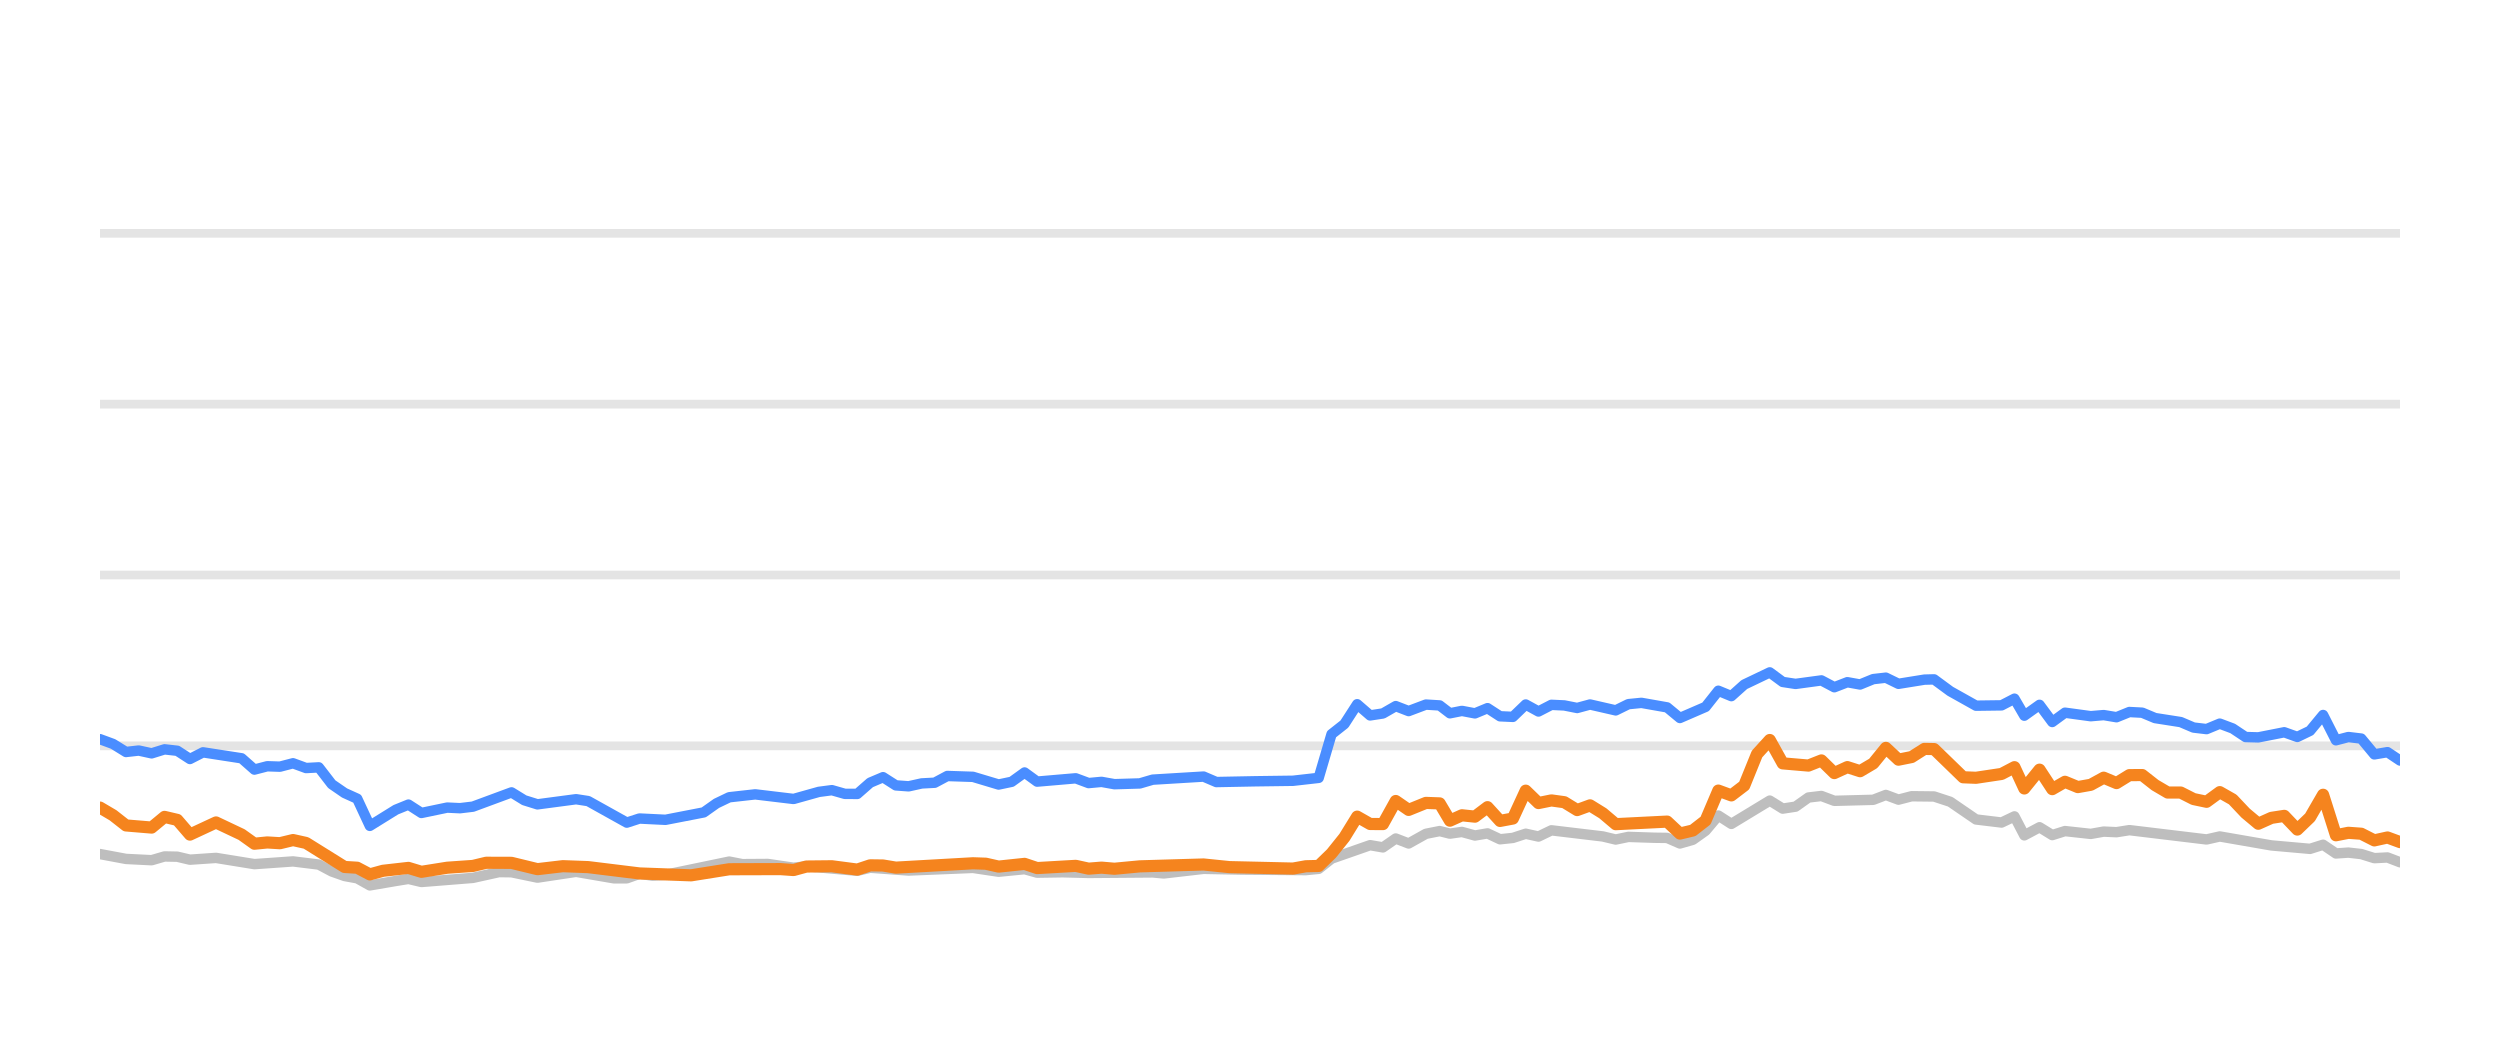
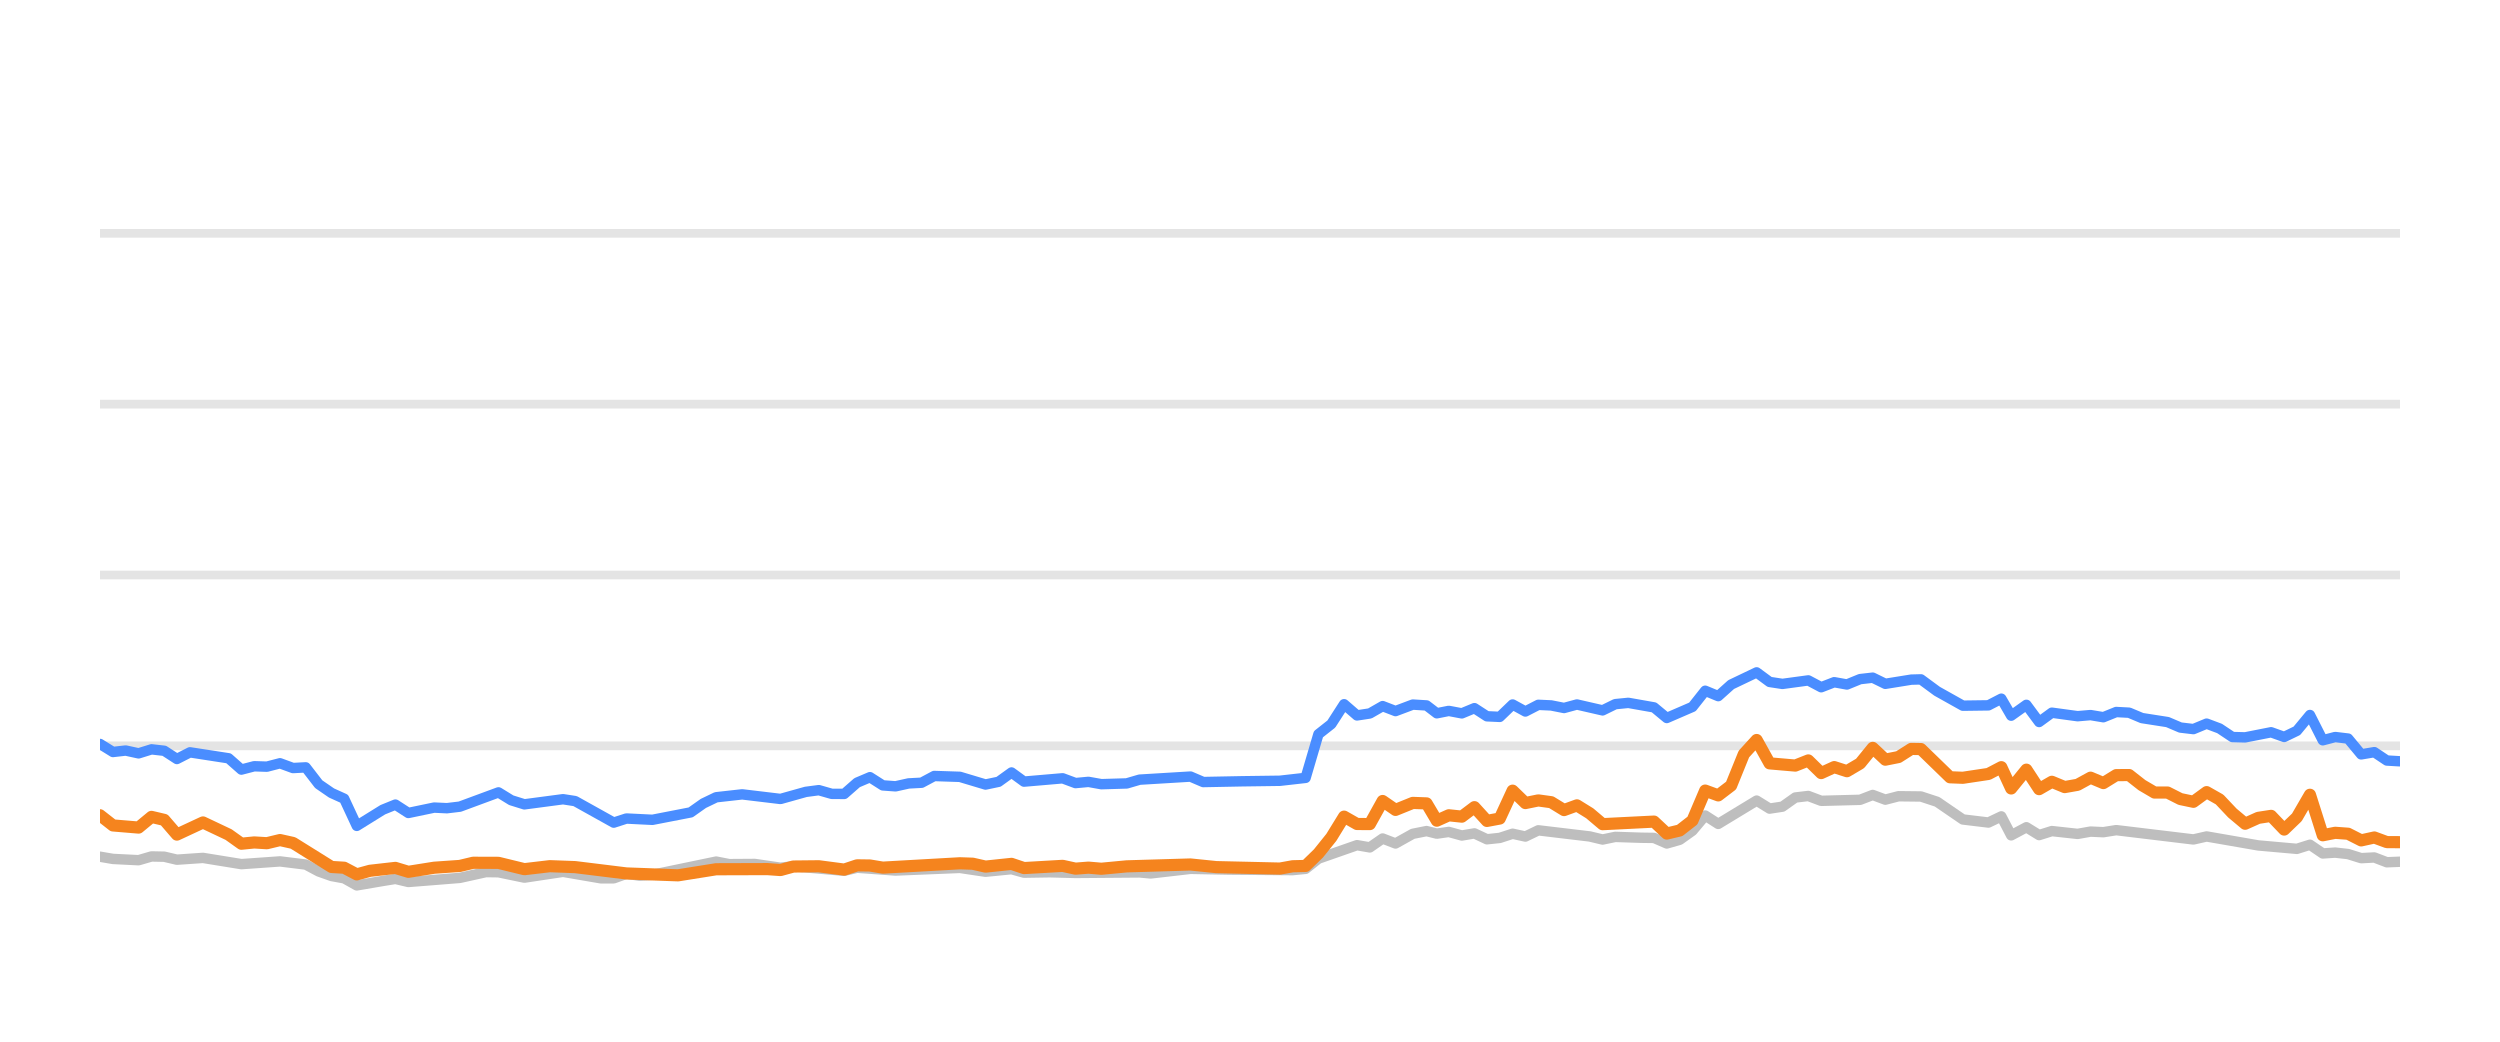
<svg xmlns="http://www.w3.org/2000/svg" width="144pt" height="60pt" viewBox="0 0 144 60" version="1.1">
  <defs>
    <style type="text/css">*{stroke-linejoin: round; stroke-linecap: butt}</style>
  </defs>
  <g id="figure_1">
    <g id="patch_1">
      <path d="M 0 60  L 144 60  L 144 0  L 0 0  L 0 60  z " style="fill: none; opacity: 0" />
    </g>
    <g id="axes_1">
      <g id="patch_2">
        <path d="M 5.76 52.8  L 138.24 52.8  L 138.24 3.6  L 5.76 3.6  L 5.76 52.8  z " style="fill: none" />
      </g>
      <g id="matplotlib.axis_1" />
      <g id="matplotlib.axis_2" />
      <g id="line2d_1">
-         <path d="M 5.76 42.96  L 138.24 42.96  " clip-path="url(#p628bd0e78e)" style="fill: none; stroke: #b2b2b2; stroke-opacity: 0.35; stroke-width: 0.5; stroke-linecap: square" />
+         <path d="M 5.76 42.96  L 138.24 42.96  " clip-path="url(#p3b0ec32216)" style="fill: none; stroke: #b2b2b2; stroke-opacity: 0.35; stroke-width: 0.5; stroke-linecap: square" />
      </g>
      <g id="line2d_2">
-         <path d="M 5.76 33.12  L 138.24 33.12  " clip-path="url(#p628bd0e78e)" style="fill: none; stroke: #b2b2b2; stroke-opacity: 0.35; stroke-width: 0.5; stroke-linecap: square" />
+         <path d="M 5.76 33.12  L 138.24 33.12  " clip-path="url(#p3b0ec32216)" style="fill: none; stroke: #b2b2b2; stroke-opacity: 0.35; stroke-width: 0.5; stroke-linecap: square" />
      </g>
      <g id="line2d_3">
-         <path d="M 5.76 23.28  L 138.24 23.28  " clip-path="url(#p628bd0e78e)" style="fill: none; stroke: #b2b2b2; stroke-opacity: 0.35; stroke-width: 0.5; stroke-linecap: square" />
+         <path d="M 5.76 23.28  L 138.24 23.28  " clip-path="url(#p3b0ec32216)" style="fill: none; stroke: #b2b2b2; stroke-opacity: 0.35; stroke-width: 0.5; stroke-linecap: square" />
      </g>
      <g id="line2d_4">
-         <path d="M 5.76 13.44  L 138.24 13.44  " clip-path="url(#p628bd0e78e)" style="fill: none; stroke: #b2b2b2; stroke-opacity: 0.35; stroke-width: 0.5; stroke-linecap: square" />
+         <path d="M 5.76 13.44  L 138.24 13.44  " clip-path="url(#p3b0ec32216)" style="fill: none; stroke: #b2b2b2; stroke-opacity: 0.35; stroke-width: 0.5; stroke-linecap: square" />
      </g>
      <g id="line2d_5">
-         <path d="M 5.76 49.194  L 7.257 49.474  L 8.734 49.548  L 9.478 49.331  L 10.212 49.346  L 10.941 49.518  L 12.442 49.415  L 14.655 49.774  L 16.879 49.617  L 18.362 49.799  L 19.11 50.197  L 19.847 50.458  L 20.574 50.591  L 21.303 50.999  L 22.801 50.743  L 23.527 50.625  L 24.274 50.802  L 27.24 50.566  L 28.748 50.232  L 29.464 50.242  L 30.957 50.552  L 33.183 50.217  L 35.36 50.591  L 36.104 50.591  L 36.834 50.33  L 37.588 50.438  L 38.333 50.389  L 42.004 49.627  L 42.754 49.774  L 44.229 49.764  L 45.711 49.981  L 46.449 49.897  L 49.381 50.158  L 50.121 49.981  L 52.338 50.143  L 56.044 49.991  L 57.521 50.212  L 59.016 50.064  L 59.738 50.266  L 61.214 50.242  L 62.703 50.281  L 66.396 50.251  L 67.031 50.31  L 69.326 50.045  L 71.552 50.089  L 75.216 50.119  L 75.956 50.045  L 76.696 49.459  L 78.918 48.682  L 79.657 48.81  L 80.395 48.298  L 81.137 48.584  L 82.132 48.028  L 82.925 47.87  L 83.515 48.018  L 84.206 47.919  L 84.957 48.126  L 85.681 48.003  L 86.402 48.342  L 87.142 48.264  L 87.882 48.023  L 88.617 48.185  L 89.361 47.826  L 92.326 48.18  L 93.065 48.357  L 93.797 48.205  L 95.29 48.254  L 96.027 48.264  L 96.763 48.584  L 97.507 48.372  L 98.241 47.85  L 98.976 46.975  L 99.726 47.457  L 101.938 46.114  L 102.685 46.576  L 103.424 46.463  L 104.166 45.937  L 104.914 45.848  L 105.658 46.128  L 107.898 46.069  L 108.626 45.789  L 109.352 46.06  L 110.11 45.863  L 111.404 45.878  L 112.333 46.183  L 113.819 47.201  L 115.29 47.378  L 116.032 47.024  L 116.601 48.116  L 117.477 47.649  L 118.21 48.101  L 118.944 47.87  L 120.427 48.033  L 121.173 47.9  L 121.911 47.934  L 122.652 47.816  L 127.099 48.352  L 127.859 48.18  L 130.835 48.697  L 133.058 48.894  L 133.81 48.657  L 134.55 49.159  L 135.265 49.11  L 136.008 49.194  L 136.762 49.43  L 137.519 49.39  L 138.24 49.666  L 138.24 49.666  " clip-path="url(#p628bd0e78e)" style="fill: none; stroke: #bebebe; stroke-width: 0.6; stroke-linecap: round" />
+         <path d="M 5.76 49.346  L 6.507 49.474  L 7.983 49.548  L 8.727 49.331  L 9.461 49.346  L 10.19 49.518  L 11.691 49.415  L 13.904 49.774  L 16.128 49.617  L 17.611 49.799  L 18.358 50.197  L 19.095 50.458  L 19.823 50.591  L 20.551 50.999  L 22.049 50.743  L 22.775 50.625  L 23.522 50.802  L 26.488 50.566  L 27.996 50.232  L 28.712 50.242  L 30.205 50.552  L 32.431 50.217  L 34.608 50.591  L 35.351 50.591  L 36.082 50.33  L 36.836 50.438  L 37.581 50.389  L 41.251 49.627  L 42.001 49.774  L 43.477 49.764  L 44.958 49.981  L 45.696 49.897  L 48.628 50.158  L 49.368 49.981  L 51.585 50.143  L 55.29 49.991  L 56.767 50.212  L 58.263 50.064  L 58.984 50.266  L 60.46 50.242  L 61.95 50.281  L 65.642 50.251  L 66.277 50.31  L 68.572 50.045  L 70.798 50.089  L 74.461 50.119  L 75.202 50.045  L 75.941 49.459  L 78.163 48.682  L 78.902 48.81  L 79.64 48.298  L 80.382 48.584  L 81.377 48.028  L 82.17 47.87  L 82.76 48.018  L 83.451 47.919  L 84.202 48.126  L 84.926 48.003  L 85.647 48.342  L 86.386 48.264  L 87.127 48.023  L 87.862 48.185  L 88.606 47.826  L 91.57 48.18  L 92.309 48.357  L 93.042 48.205  L 94.534 48.254  L 95.271 48.264  L 96.007 48.584  L 96.751 48.372  L 97.485 47.85  L 98.22 46.975  L 98.97 47.457  L 101.182 46.114  L 101.929 46.576  L 102.668 46.463  L 103.41 45.937  L 104.158 45.848  L 104.901 46.128  L 107.142 46.069  L 107.87 45.789  L 108.595 46.06  L 109.354 45.863  L 110.647 45.878  L 111.576 46.183  L 113.062 47.201  L 114.533 47.378  L 115.276 47.024  L 115.844 48.116  L 116.72 47.649  L 117.453 48.101  L 118.187 47.87  L 119.67 48.033  L 120.416 47.9  L 121.154 47.934  L 121.895 47.816  L 126.341 48.352  L 127.102 48.18  L 130.077 48.697  L 132.3 48.894  L 133.053 48.657  L 133.792 49.159  L 134.507 49.11  L 135.25 49.194  L 136.004 49.43  L 136.761 49.39  L 137.482 49.666  L 138.24 49.636  L 138.24 49.636  " clip-path="url(#p3b0ec32216)" style="fill: none; stroke: #bebebe; stroke-width: 0.6; stroke-linecap: round" />
      </g>
      <g id="line2d_6">
-         <path d="M 5.76 42.576  L 6.511 42.852  L 7.257 43.314  L 7.992 43.231  L 8.734 43.393  L 9.478 43.162  L 10.212 43.245  L 10.941 43.718  L 11.693 43.334  L 13.918 43.678  L 14.655 44.328  L 15.395 44.136  L 16.124 44.16  L 16.879 43.964  L 17.629 44.239  L 18.362 44.2  L 19.11 45.169  L 19.847 45.676  L 20.574 46.005  L 21.303 47.57  L 22.801 46.64  L 23.527 46.345  L 24.274 46.827  L 25.76 46.517  L 26.495 46.552  L 27.24 46.463  L 29.464 45.641  L 30.2 46.094  L 30.957 46.33  L 33.183 46.035  L 33.879 46.143  L 36.104 47.383  L 36.834 47.147  L 38.333 47.221  L 40.536 46.793  L 41.267 46.276  L 42.004 45.922  L 43.501 45.755  L 45.711 46.02  L 47.167 45.612  L 47.917 45.513  L 48.659 45.725  L 49.381 45.73  L 50.121 45.081  L 50.863 44.766  L 51.602 45.238  L 52.338 45.292  L 53.089 45.125  L 53.839 45.085  L 54.565 44.697  L 56.044 44.746  L 57.521 45.189  L 58.272 45.031  L 59.016 44.495  L 59.738 45.021  L 61.964 44.83  L 62.703 45.105  L 63.449 45.036  L 64.192 45.169  L 65.654 45.125  L 66.396 44.908  L 69.326 44.731  L 70.062 45.046  L 72.291 45.002  L 74.478 44.972  L 75.956 44.805  L 76.696 42.291  L 77.438 41.705  L 78.174 40.564  L 78.918 41.208  L 79.657 41.095  L 80.395 40.672  L 81.137 40.958  L 82.132 40.584  L 82.925 40.633  L 83.515 41.085  L 84.206 40.948  L 84.957 41.09  L 85.681 40.79  L 86.402 41.258  L 87.142 41.292  L 87.882 40.579  L 88.617 40.982  L 89.361 40.598  L 90.105 40.633  L 90.845 40.78  L 91.586 40.579  L 93.065 40.918  L 93.797 40.559  L 94.547 40.485  L 96.027 40.746  L 96.763 41.356  L 98.241 40.716  L 98.976 39.787  L 99.726 40.097  L 100.468 39.432  L 101.938 38.729  L 102.685 39.28  L 103.424 39.393  L 104.914 39.191  L 105.658 39.585  L 106.407 39.295  L 107.14 39.427  L 107.898 39.117  L 108.626 39.034  L 109.352 39.388  L 110.846 39.147  L 111.404 39.132  L 112.333 39.816  L 113.819 40.648  L 115.29 40.628  L 116.032 40.244  L 116.601 41.223  L 117.477 40.598  L 118.21 41.587  L 118.944 41.051  L 120.427 41.253  L 121.173 41.189  L 121.911 41.312  L 122.652 41.012  L 123.393 41.051  L 124.133 41.361  L 125.61 41.592  L 126.349 41.907  L 127.099 41.996  L 127.859 41.681  L 128.604 41.961  L 129.343 42.453  L 130.078 42.473  L 131.574 42.178  L 132.326 42.448  L 133.058 42.094  L 133.81 41.184  L 134.55 42.64  L 135.265 42.453  L 136.008 42.542  L 136.762 43.452  L 137.519 43.324  L 138.24 43.806  L 138.24 43.806  " clip-path="url(#p628bd0e78e)" style="fill: none; stroke: #4a8dff; stroke-width: 0.6; stroke-linecap: round" />
+         <path d="M 5.76 42.852  L 6.507 43.314  L 7.241 43.231  L 7.983 43.393  L 8.727 43.162  L 9.461 43.245  L 10.19 43.718  L 10.942 43.334  L 13.167 43.678  L 13.904 44.328  L 14.644 44.136  L 15.373 44.16  L 16.128 43.964  L 16.878 44.239  L 17.611 44.2  L 18.358 45.169  L 19.095 45.676  L 19.823 46.005  L 20.551 47.57  L 22.049 46.64  L 22.775 46.345  L 23.522 46.827  L 25.009 46.517  L 25.743 46.552  L 26.488 46.463  L 28.712 45.641  L 29.448 46.094  L 30.205 46.33  L 32.431 46.035  L 33.126 46.143  L 35.351 47.383  L 36.082 47.147  L 37.581 47.221  L 39.783 46.793  L 40.515 46.276  L 41.251 45.922  L 42.748 45.755  L 44.958 46.02  L 46.414 45.612  L 47.164 45.513  L 47.906 45.725  L 48.628 45.73  L 49.368 45.081  L 50.109 44.766  L 50.849 45.238  L 51.585 45.292  L 52.336 45.125  L 53.085 45.085  L 53.811 44.697  L 55.29 44.746  L 56.767 45.189  L 57.519 45.031  L 58.263 44.495  L 58.984 45.021  L 61.21 44.83  L 61.95 45.105  L 62.695 45.036  L 63.438 45.169  L 64.9 45.125  L 65.642 44.908  L 68.572 44.731  L 69.308 45.046  L 71.537 45.002  L 73.723 44.972  L 75.202 44.805  L 75.941 42.291  L 76.684 41.705  L 77.419 40.564  L 78.163 41.208  L 78.902 41.095  L 79.64 40.672  L 80.382 40.958  L 81.377 40.584  L 82.17 40.633  L 82.76 41.085  L 83.451 40.948  L 84.202 41.09  L 84.926 40.79  L 85.647 41.258  L 86.386 41.292  L 87.127 40.579  L 87.862 40.982  L 88.606 40.598  L 89.35 40.633  L 90.09 40.78  L 90.831 40.579  L 92.309 40.918  L 93.042 40.559  L 93.792 40.485  L 95.271 40.746  L 96.007 41.356  L 97.485 40.716  L 98.22 39.787  L 98.97 40.097  L 99.712 39.432  L 101.182 38.729  L 101.929 39.28  L 102.668 39.393  L 104.158 39.191  L 104.901 39.585  L 105.651 39.295  L 106.384 39.427  L 107.142 39.117  L 107.87 39.034  L 108.595 39.388  L 110.089 39.147  L 110.647 39.132  L 111.576 39.816  L 113.062 40.648  L 114.533 40.628  L 115.276 40.244  L 115.844 41.223  L 116.72 40.598  L 117.453 41.587  L 118.187 41.051  L 119.67 41.253  L 120.416 41.189  L 121.154 41.312  L 121.895 41.012  L 122.636 41.051  L 123.375 41.361  L 124.852 41.592  L 125.592 41.907  L 126.341 41.996  L 127.102 41.681  L 127.847 41.961  L 128.586 42.453  L 129.32 42.473  L 130.816 42.178  L 131.569 42.448  L 132.3 42.094  L 133.053 41.184  L 133.792 42.64  L 134.507 42.453  L 135.25 42.542  L 136.004 43.452  L 136.761 43.324  L 137.482 43.806  L 138.24 43.851  L 138.24 43.851  " clip-path="url(#p3b0ec32216)" style="fill: none; stroke: #4a8dff; stroke-width: 0.6; stroke-linecap: round" />
      </g>
      <g id="line2d_7">
-         <path d="M 5.76 46.517  L 6.511 46.96  L 7.257 47.545  L 8.734 47.668  L 9.478 47.053  L 10.212 47.226  L 10.941 48.072  L 12.442 47.373  L 13.918 48.072  L 14.655 48.598  L 15.395 48.525  L 16.124 48.569  L 16.879 48.387  L 17.629 48.554  L 19.847 49.937  L 20.574 49.981  L 21.303 50.365  L 22.058 50.158  L 23.527 49.991  L 24.274 50.217  L 25.76 49.981  L 27.24 49.878  L 28.004 49.695  L 29.464 49.7  L 30.957 50.064  L 32.422 49.892  L 33.879 49.946  L 36.834 50.31  L 39.809 50.419  L 42.004 50.069  L 44.949 50.06  L 45.711 50.114  L 46.449 49.912  L 47.917 49.897  L 49.381 50.089  L 50.121 49.843  L 50.863 49.853  L 51.602 49.976  L 56.044 49.725  L 56.783 49.75  L 57.521 49.917  L 59.016 49.759  L 59.738 50.001  L 61.964 49.873  L 62.703 50.035  L 63.449 49.976  L 64.192 50.04  L 65.654 49.902  L 69.326 49.794  L 70.811 49.946  L 74.478 50.03  L 75.216 49.897  L 75.956 49.878  L 76.696 49.159  L 77.438 48.234  L 78.174 47.039  L 78.918 47.462  L 79.657 47.467  L 80.395 46.138  L 81.137 46.65  L 82.132 46.247  L 82.925 46.276  L 83.515 47.27  L 84.206 46.96  L 84.957 47.039  L 85.681 46.493  L 86.402 47.285  L 87.142 47.147  L 87.882 45.543  L 88.617 46.256  L 89.361 46.104  L 90.105 46.207  L 90.845 46.66  L 91.586 46.389  L 92.326 46.847  L 93.065 47.472  L 96.027 47.324  L 96.763 48.013  L 97.507 47.836  L 98.241 47.265  L 98.976 45.538  L 99.726 45.814  L 100.468 45.248  L 101.204 43.432  L 101.938 42.625  L 102.685 43.969  L 104.166 44.097  L 104.914 43.801  L 105.658 44.529  L 106.407 44.185  L 107.14 44.421  L 107.898 43.974  L 108.626 43.078  L 109.352 43.757  L 110.11 43.605  L 110.846 43.137  L 111.404 43.147  L 113.078 44.771  L 113.819 44.8  L 115.29 44.579  L 116.032 44.19  L 116.601 45.415  L 117.477 44.333  L 118.21 45.454  L 118.944 45.031  L 119.683 45.336  L 120.427 45.204  L 121.173 44.795  L 121.911 45.105  L 122.652 44.648  L 123.393 44.643  L 124.133 45.223  L 124.862 45.651  L 125.61 45.651  L 126.349 46.025  L 127.099 46.183  L 127.859 45.627  L 128.604 46.05  L 129.343 46.832  L 130.078 47.447  L 130.835 47.108  L 131.574 46.994  L 132.326 47.782  L 133.058 47.078  L 133.81 45.779  L 134.55 48.111  L 135.265 47.969  L 136.008 48.023  L 136.762 48.406  L 137.519 48.239  L 138.24 48.505  L 138.24 48.505  " clip-path="url(#p628bd0e78e)" style="fill: none; stroke: #f5841e; stroke-width: 0.7; stroke-linecap: round" />
+         <path d="M 5.76 46.96  L 6.507 47.545  L 7.983 47.668  L 8.727 47.053  L 9.461 47.226  L 10.19 48.072  L 11.691 47.373  L 13.167 48.072  L 13.904 48.598  L 14.644 48.525  L 15.373 48.569  L 16.128 48.387  L 16.878 48.554  L 19.095 49.937  L 19.823 49.981  L 20.551 50.365  L 21.307 50.158  L 22.775 49.991  L 23.522 50.217  L 25.009 49.981  L 26.488 49.878  L 27.252 49.695  L 28.712 49.7  L 30.205 50.064  L 31.67 49.892  L 33.126 49.946  L 36.082 50.31  L 39.056 50.419  L 41.251 50.069  L 44.196 50.06  L 44.958 50.114  L 45.696 49.912  L 47.164 49.897  L 48.628 50.089  L 49.368 49.843  L 50.109 49.853  L 50.849 49.976  L 55.29 49.725  L 56.029 49.75  L 56.767 49.917  L 58.263 49.759  L 58.984 50.001  L 61.21 49.873  L 61.95 50.035  L 62.695 49.976  L 63.438 50.04  L 64.9 49.902  L 68.572 49.794  L 70.057 49.946  L 73.723 50.03  L 74.461 49.897  L 75.202 49.878  L 75.941 49.159  L 76.684 48.234  L 77.419 47.039  L 78.163 47.462  L 78.902 47.467  L 79.64 46.138  L 80.382 46.65  L 81.377 46.247  L 82.17 46.276  L 82.76 47.27  L 83.451 46.96  L 84.202 47.039  L 84.926 46.493  L 85.647 47.285  L 86.386 47.147  L 87.127 45.543  L 87.862 46.256  L 88.606 46.104  L 89.35 46.207  L 90.09 46.66  L 90.831 46.389  L 91.57 46.847  L 92.309 47.472  L 95.271 47.324  L 96.007 48.013  L 96.751 47.836  L 97.485 47.265  L 98.22 45.538  L 98.97 45.814  L 99.712 45.248  L 100.448 43.432  L 101.182 42.625  L 101.929 43.969  L 103.41 44.097  L 104.158 43.801  L 104.901 44.529  L 105.651 44.185  L 106.384 44.421  L 107.142 43.974  L 107.87 43.078  L 108.595 43.757  L 109.354 43.605  L 110.089 43.137  L 110.647 43.147  L 112.321 44.771  L 113.062 44.8  L 114.533 44.579  L 115.276 44.19  L 115.844 45.415  L 116.72 44.333  L 117.453 45.454  L 118.187 45.031  L 118.926 45.336  L 119.67 45.204  L 120.416 44.795  L 121.154 45.105  L 121.895 44.648  L 122.636 44.643  L 123.375 45.223  L 124.104 45.651  L 124.852 45.651  L 125.592 46.025  L 126.341 46.183  L 127.102 45.627  L 127.847 46.05  L 128.586 46.832  L 129.32 47.447  L 130.077 47.108  L 130.816 46.994  L 131.569 47.782  L 132.3 47.078  L 133.053 45.779  L 133.792 48.111  L 134.507 47.969  L 135.25 48.023  L 136.004 48.406  L 136.761 48.239  L 137.482 48.505  L 138.24 48.51  L 138.24 48.51  " clip-path="url(#p3b0ec32216)" style="fill: none; stroke: #f5841e; stroke-width: 0.7; stroke-linecap: round" />
      </g>
    </g>
  </g>
  <defs>
-     <clipPath id="p628bd0e78e">
+     <clipPath id="p3b0ec32216">
      <rect x="5.76" y="3.6" width="132.48" height="49.2" />
    </clipPath>
  </defs>
</svg>
